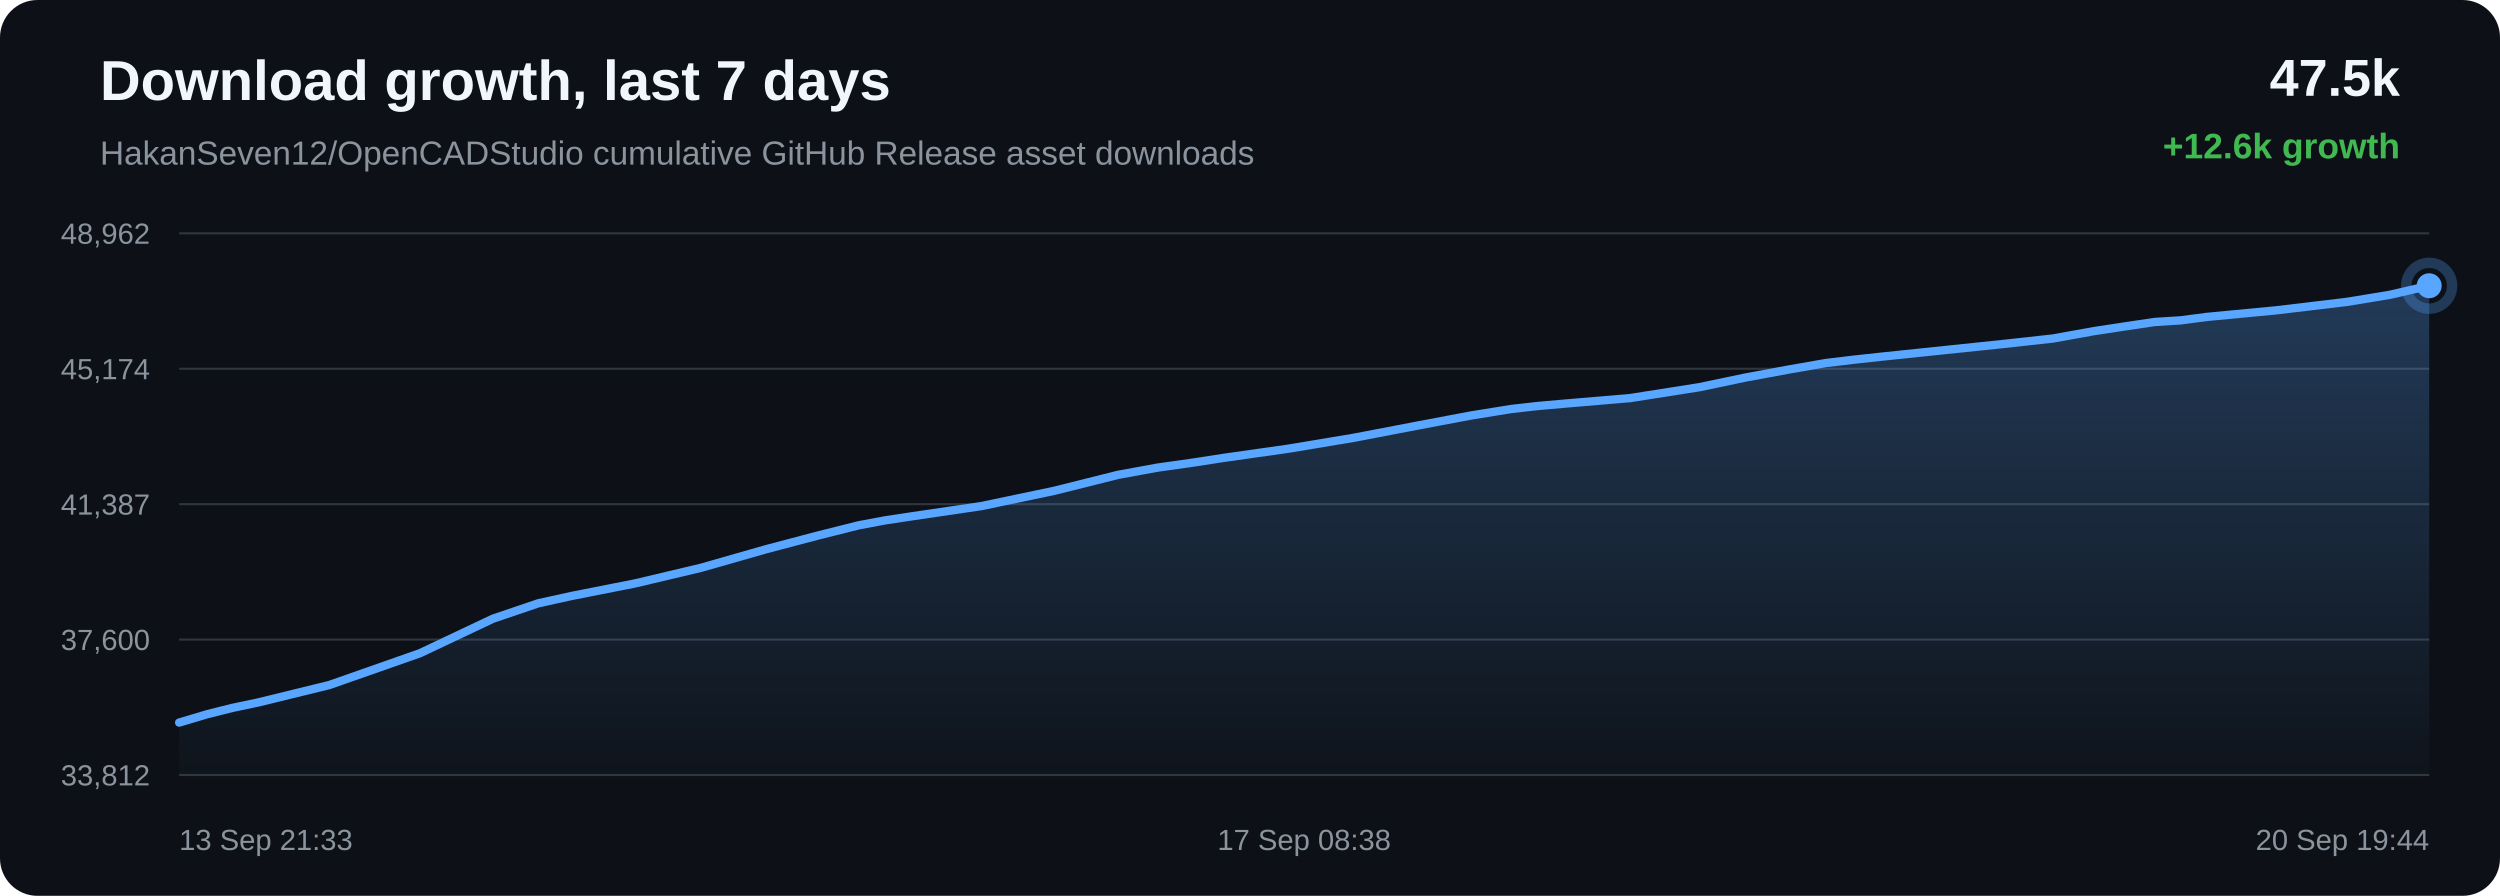
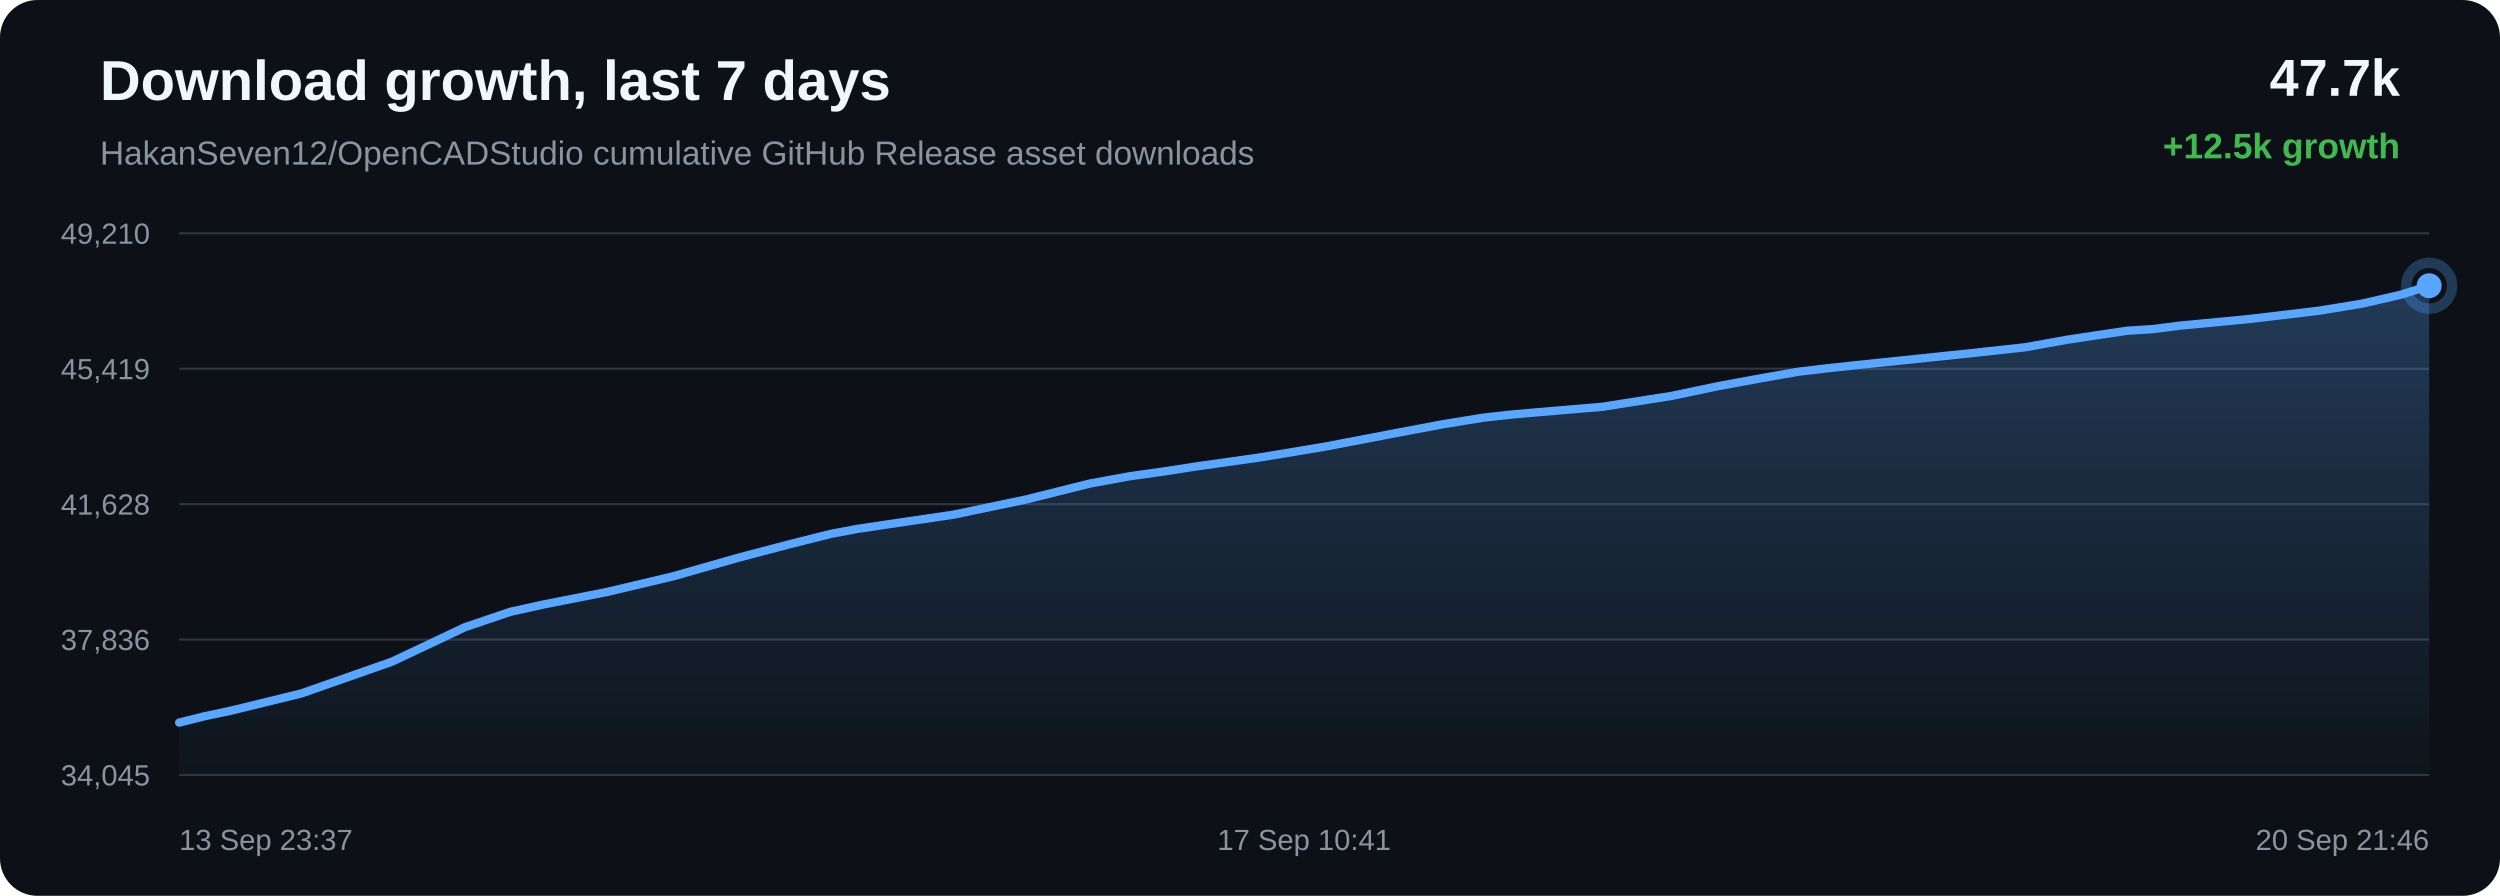
<svg xmlns="http://www.w3.org/2000/svg" width="1200" height="430" viewBox="0 0 1200 430">
  <defs>
    <linearGradient id="area" x1="0" x2="0" y1="0" y2="1">
      <stop offset="0%" stop-color="#58a6ff" stop-opacity="0.28" />
      <stop offset="100%" stop-color="#58a6ff" stop-opacity="0.02" />
    </linearGradient>
  </defs>
  <rect width="100%" height="100%" rx="18" fill="#0d1117" />
  <text x="48" y="48" fill="#f0f6fc" font-family="Arial, sans-serif" font-size="27" font-weight="700">Download growth, last 7 days</text>
  <text x="48" y="79" fill="#8b949e" font-family="Arial, sans-serif" font-size="16">HakanSeven12/OpenCADStudio cumulative GitHub Release asset downloads</text>
-   <text x="1152" y="46" text-anchor="end" fill="#f0f6fc" font-family="Arial, sans-serif" font-size="25" font-weight="700">47.5k</text>
-   <text x="1152" y="76" text-anchor="end" fill="#3fb950" font-family="Arial, sans-serif" font-size="17" font-weight="700">+12.6k growth</text>
+   <text x="1152" y="46" text-anchor="end" fill="#f0f6fc" font-family="Arial, sans-serif" font-size="25" font-weight="700">47.7k</text>
+   <text x="1152" y="76" text-anchor="end" fill="#3fb950" font-family="Arial, sans-serif" font-size="17" font-weight="700">+12.5k growth</text>
  <line x1="86" y1="112.00" x2="1166" y2="112.00" stroke="#30363d" stroke-width="1" />
  <line x1="86" y1="177.00" x2="1166" y2="177.00" stroke="#30363d" stroke-width="1" />
  <line x1="86" y1="242.00" x2="1166" y2="242.00" stroke="#30363d" stroke-width="1" />
  <line x1="86" y1="307.00" x2="1166" y2="307.00" stroke="#30363d" stroke-width="1" />
  <line x1="86" y1="372.00" x2="1166" y2="372.00" stroke="#30363d" stroke-width="1" />
-   <text x="72" y="117.00" text-anchor="end" fill="#8b949e" font-family="Arial, sans-serif" font-size="14">48,962</text>
-   <text x="72" y="182.00" text-anchor="end" fill="#8b949e" font-family="Arial, sans-serif" font-size="14">45,174</text>
-   <text x="72" y="247.00" text-anchor="end" fill="#8b949e" font-family="Arial, sans-serif" font-size="14">41,387</text>
-   <text x="72" y="312.00" text-anchor="end" fill="#8b949e" font-family="Arial, sans-serif" font-size="14">37,600</text>
-   <text x="72" y="377.00" text-anchor="end" fill="#8b949e" font-family="Arial, sans-serif" font-size="14">33,812</text>
-   <path d="M 86.00 346.84 L 99.42 342.83 L 111.48 339.80 L 124.14 337.13 L 158.12 328.80 L 201.62 313.53 L 236.56 296.99 L 258.42 289.57 L 274.30 286.07 L 304.80 280.05 L 336.47 272.55 L 367.91 263.57 L 392.25 257.15 L 412.26 252.13 L 425.15 249.72 L 438.03 247.78 L 470.99 242.93 L 506.07 235.58 L 536.59 227.94 L 555.48 224.48 L 572.41 222.09 L 587.49 219.76 L 618.24 215.40 L 649.58 210.18 L 680.76 204.21 L 706.07 199.44 L 725.40 196.32 L 738.05 194.89 L 750.84 193.76 L 782.48 191.08 L 815.84 185.83 L 837.74 181.23 L 859.02 177.30 L 876.39 174.26 L 890.08 172.62 L 902.87 171.23 L 933.37 168.05 L 961.49 165.12 L 985.36 162.49 L 1005.21 158.92 L 1019.85 156.69 L 1034.33 154.54 L 1046.67 153.77 L 1059.29 152.12 L 1092.45 148.97 L 1126.55 144.90 L 1147.29 141.48 L 1166.00 137.16 L 1166.00 372.00 L 86.00 372.00 Z" fill="url(#area)" />
-   <path d="M 86.00 346.84 L 99.42 342.83 L 111.48 339.80 L 124.14 337.13 L 158.12 328.80 L 201.62 313.53 L 236.56 296.99 L 258.42 289.57 L 274.30 286.07 L 304.80 280.05 L 336.47 272.55 L 367.91 263.57 L 392.25 257.15 L 412.26 252.13 L 425.15 249.72 L 438.03 247.78 L 470.99 242.93 L 506.07 235.58 L 536.59 227.94 L 555.48 224.48 L 572.41 222.09 L 587.49 219.76 L 618.24 215.40 L 649.58 210.18 L 680.76 204.21 L 706.07 199.44 L 725.40 196.32 L 738.05 194.89 L 750.84 193.76 L 782.48 191.08 L 815.84 185.83 L 837.74 181.23 L 859.02 177.30 L 876.39 174.26 L 890.08 172.62 L 902.87 171.23 L 933.37 168.05 L 961.49 165.12 L 985.36 162.49 L 1005.21 158.92 L 1019.85 156.69 L 1034.33 154.54 L 1046.67 153.77 L 1059.29 152.12 L 1092.45 148.97 L 1126.55 144.90 L 1147.29 141.48 L 1166.00 137.16" fill="none" stroke="#58a6ff" stroke-width="4" stroke-linecap="round" stroke-linejoin="round" />
-   <circle cx="1166.00" cy="137.16" r="6" fill="#58a6ff" />
-   <circle cx="1166.00" cy="137.16" r="11" fill="none" stroke="#58a6ff" stroke-opacity="0.28" stroke-width="5" />
-   <text x="86.00" y="408" text-anchor="start" fill="#8b949e" font-family="Arial, sans-serif" font-size="14">13 Sep 21:33</text>
-   <text x="626.00" y="408" text-anchor="middle" fill="#8b949e" font-family="Arial, sans-serif" font-size="14">17 Sep 08:38</text>
-   <text x="1166.00" y="408" text-anchor="end" fill="#8b949e" font-family="Arial, sans-serif" font-size="14">20 Sep 19:44</text>
+   <text x="72" y="117.00" text-anchor="end" fill="#8b949e" font-family="Arial, sans-serif" font-size="14">49,210</text>
+   <text x="72" y="182.00" text-anchor="end" fill="#8b949e" font-family="Arial, sans-serif" font-size="14">45,419</text>
+   <text x="72" y="247.00" text-anchor="end" fill="#8b949e" font-family="Arial, sans-serif" font-size="14">41,628</text>
+   <text x="72" y="312.00" text-anchor="end" fill="#8b949e" font-family="Arial, sans-serif" font-size="14">37,836</text>
+   <text x="72" y="377.00" text-anchor="end" fill="#8b949e" font-family="Arial, sans-serif" font-size="14">34,045</text>
+   <path d="M 86.00 346.85 L 98.06 343.83 L 110.72 341.16 L 144.70 332.84 L 188.21 317.58 L 223.15 301.06 L 245.02 293.65 L 260.89 290.15 L 291.40 284.13 L 323.07 276.64 L 354.52 267.67 L 378.86 261.26 L 398.88 256.24 L 411.76 253.84 L 424.65 251.90 L 457.61 247.05 L 492.69 239.71 L 523.21 232.08 L 542.11 228.62 L 559.04 226.24 L 574.12 223.90 L 604.88 219.55 L 636.22 214.34 L 667.40 208.37 L 692.71 203.60 L 712.04 200.48 L 724.69 199.06 L 737.49 197.93 L 769.13 195.25 L 802.50 190.01 L 824.39 185.41 L 845.68 181.49 L 863.05 178.45 L 876.75 176.81 L 889.54 175.42 L 920.04 172.25 L 948.16 169.31 L 972.04 166.69 L 991.88 163.13 L 1006.52 160.90 L 1021.01 158.75 L 1033.35 157.98 L 1045.97 156.34 L 1079.14 153.18 L 1113.24 149.12 L 1133.98 145.71 L 1152.69 141.39 L 1166.00 137.15 L 1166.00 372.00 L 86.00 372.00 Z" fill="url(#area)" />
+   <path d="M 86.00 346.85 L 98.06 343.83 L 110.72 341.16 L 144.70 332.84 L 188.21 317.58 L 223.15 301.06 L 245.02 293.65 L 260.89 290.15 L 291.40 284.13 L 323.07 276.64 L 354.52 267.67 L 378.86 261.26 L 398.88 256.24 L 411.76 253.84 L 424.65 251.90 L 457.61 247.05 L 492.69 239.71 L 523.21 232.08 L 542.11 228.62 L 559.04 226.24 L 574.12 223.90 L 604.88 219.55 L 636.22 214.34 L 667.40 208.37 L 692.71 203.60 L 712.04 200.48 L 724.69 199.06 L 737.49 197.93 L 769.13 195.25 L 802.50 190.01 L 824.39 185.41 L 845.68 181.49 L 863.05 178.45 L 876.75 176.81 L 889.54 175.42 L 920.04 172.25 L 948.16 169.31 L 972.04 166.69 L 991.88 163.13 L 1006.52 160.90 L 1021.01 158.75 L 1033.35 157.98 L 1045.97 156.34 L 1079.14 153.18 L 1113.24 149.12 L 1133.98 145.71 L 1152.69 141.39 L 1166.00 137.15" fill="none" stroke="#58a6ff" stroke-width="4" stroke-linecap="round" stroke-linejoin="round" />
+   <circle cx="1166.00" cy="137.15" r="6" fill="#58a6ff" />
+   <circle cx="1166.00" cy="137.15" r="11" fill="none" stroke="#58a6ff" stroke-opacity="0.28" stroke-width="5" />
+   <text x="86.00" y="408" text-anchor="start" fill="#8b949e" font-family="Arial, sans-serif" font-size="14">13 Sep 23:37</text>
+   <text x="626.00" y="408" text-anchor="middle" fill="#8b949e" font-family="Arial, sans-serif" font-size="14">17 Sep 10:41</text>
+   <text x="1166.00" y="408" text-anchor="end" fill="#8b949e" font-family="Arial, sans-serif" font-size="14">20 Sep 21:46</text>
</svg>
